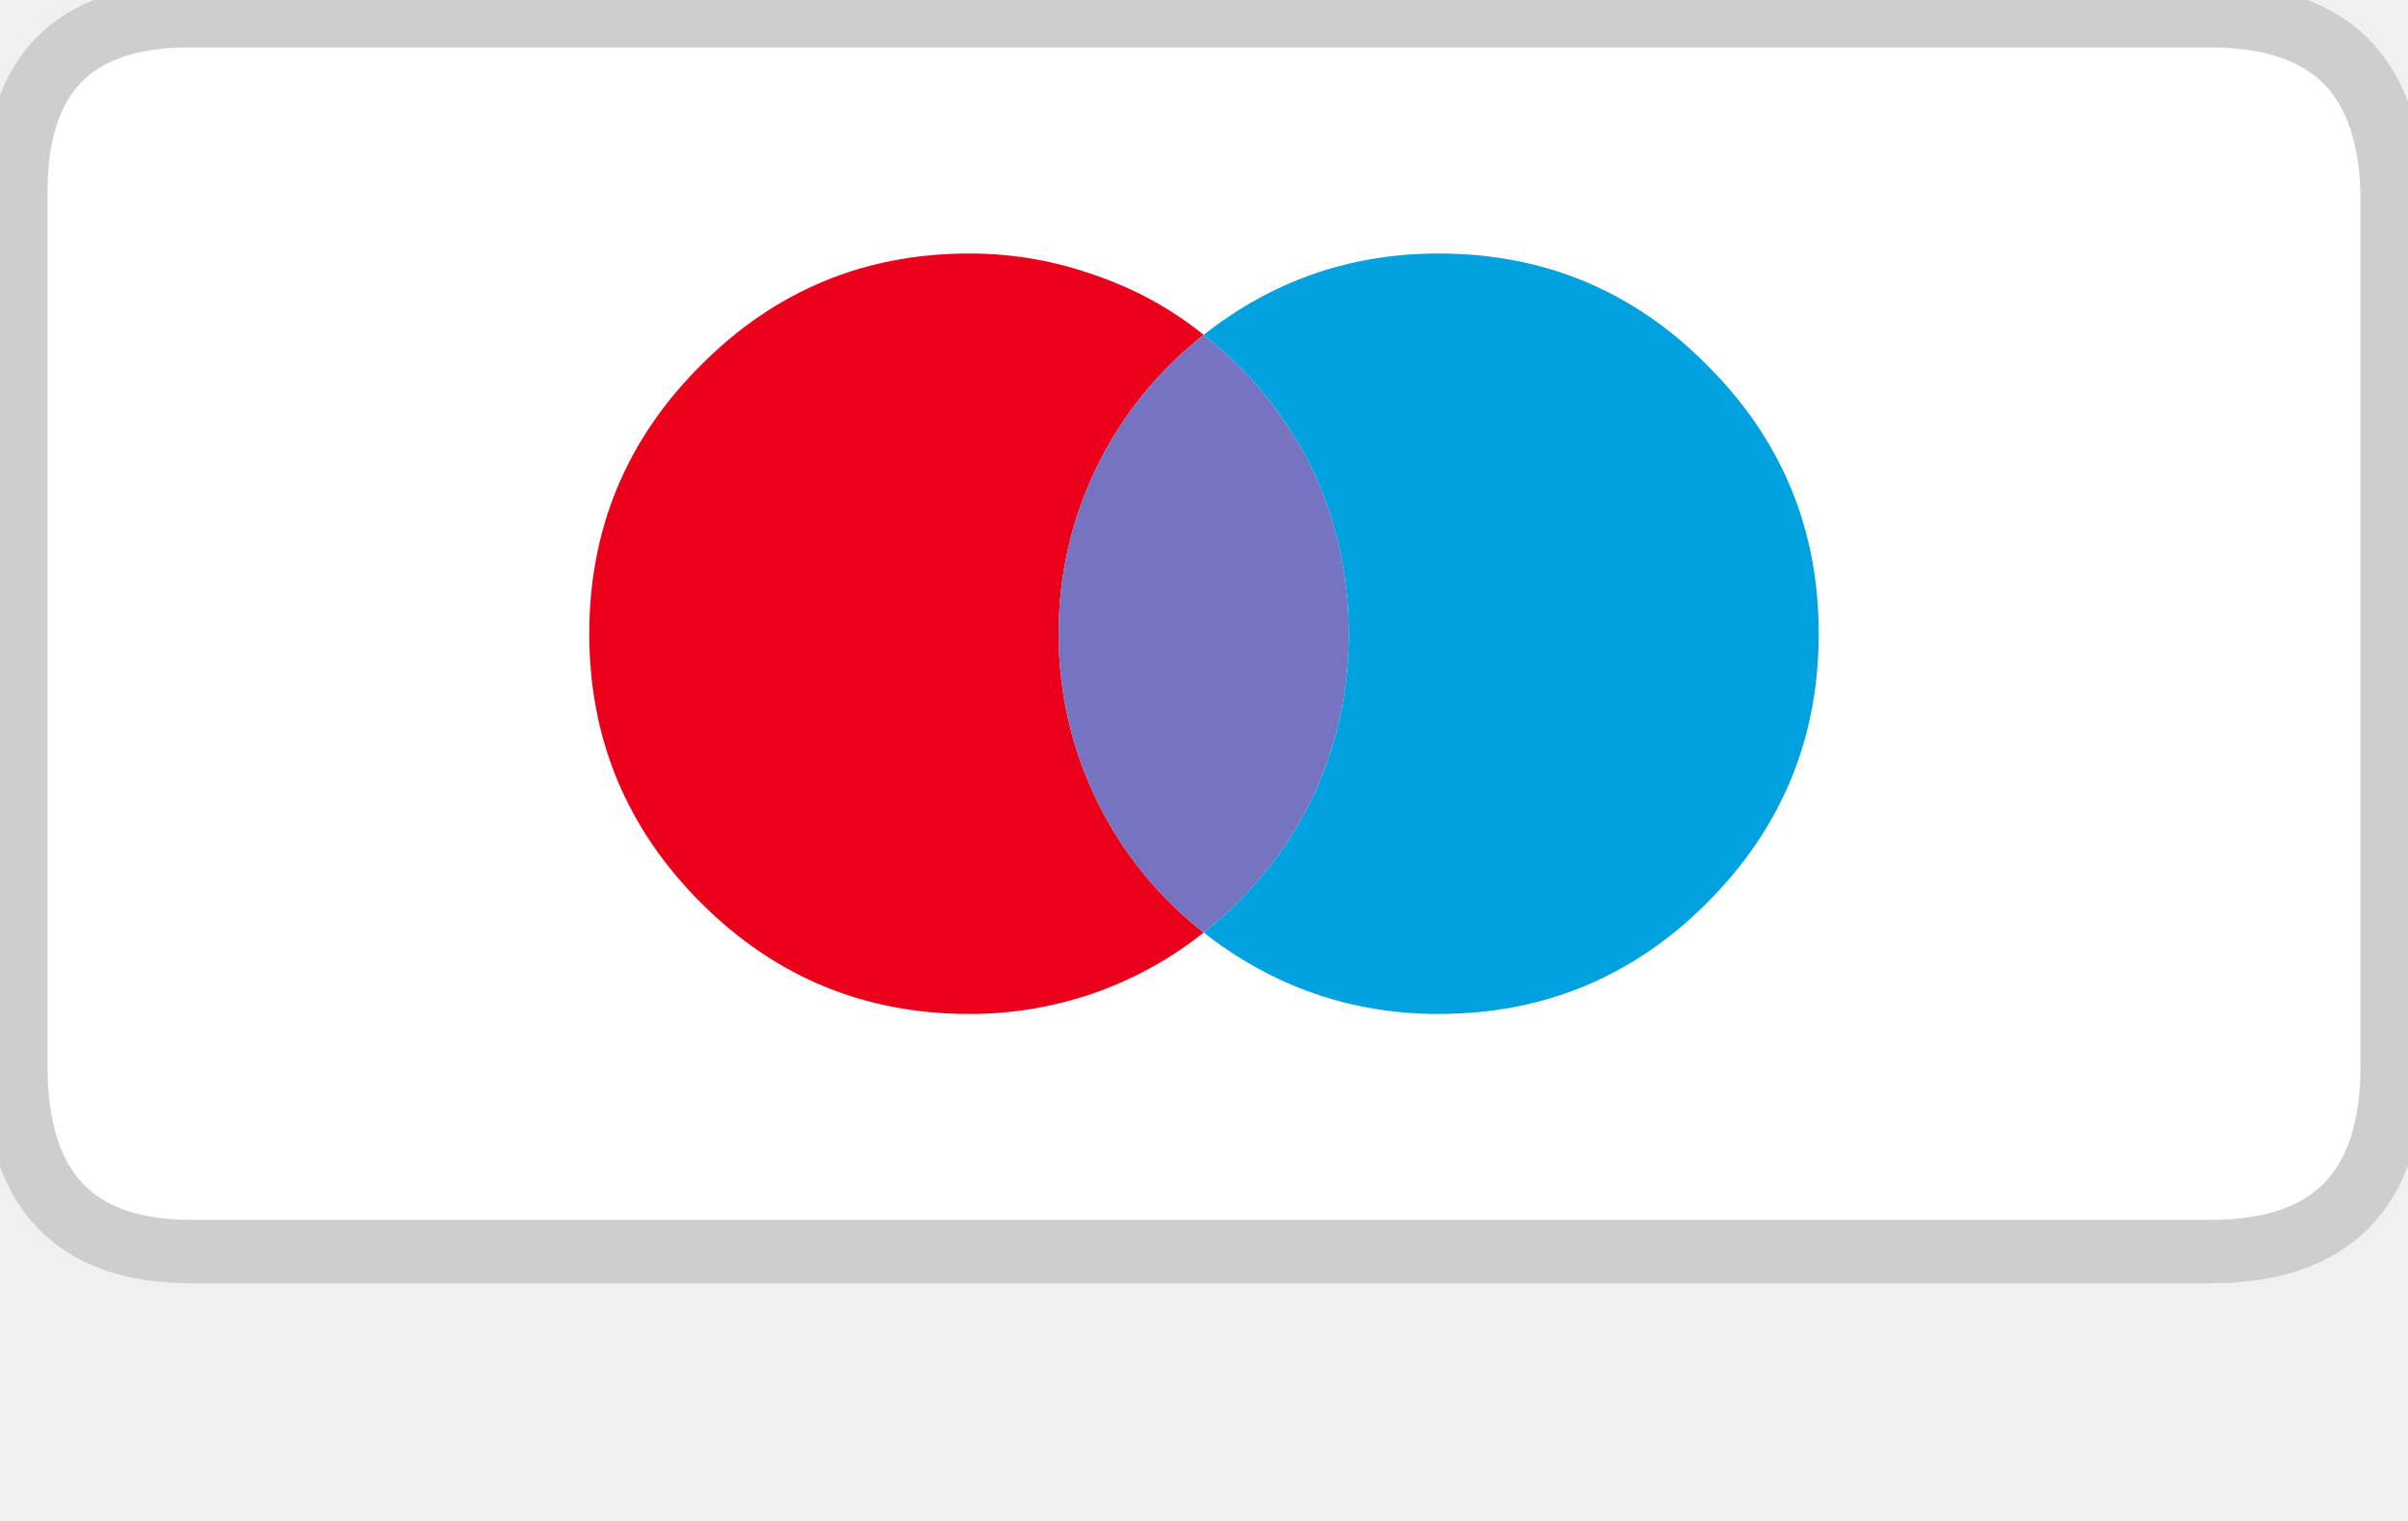
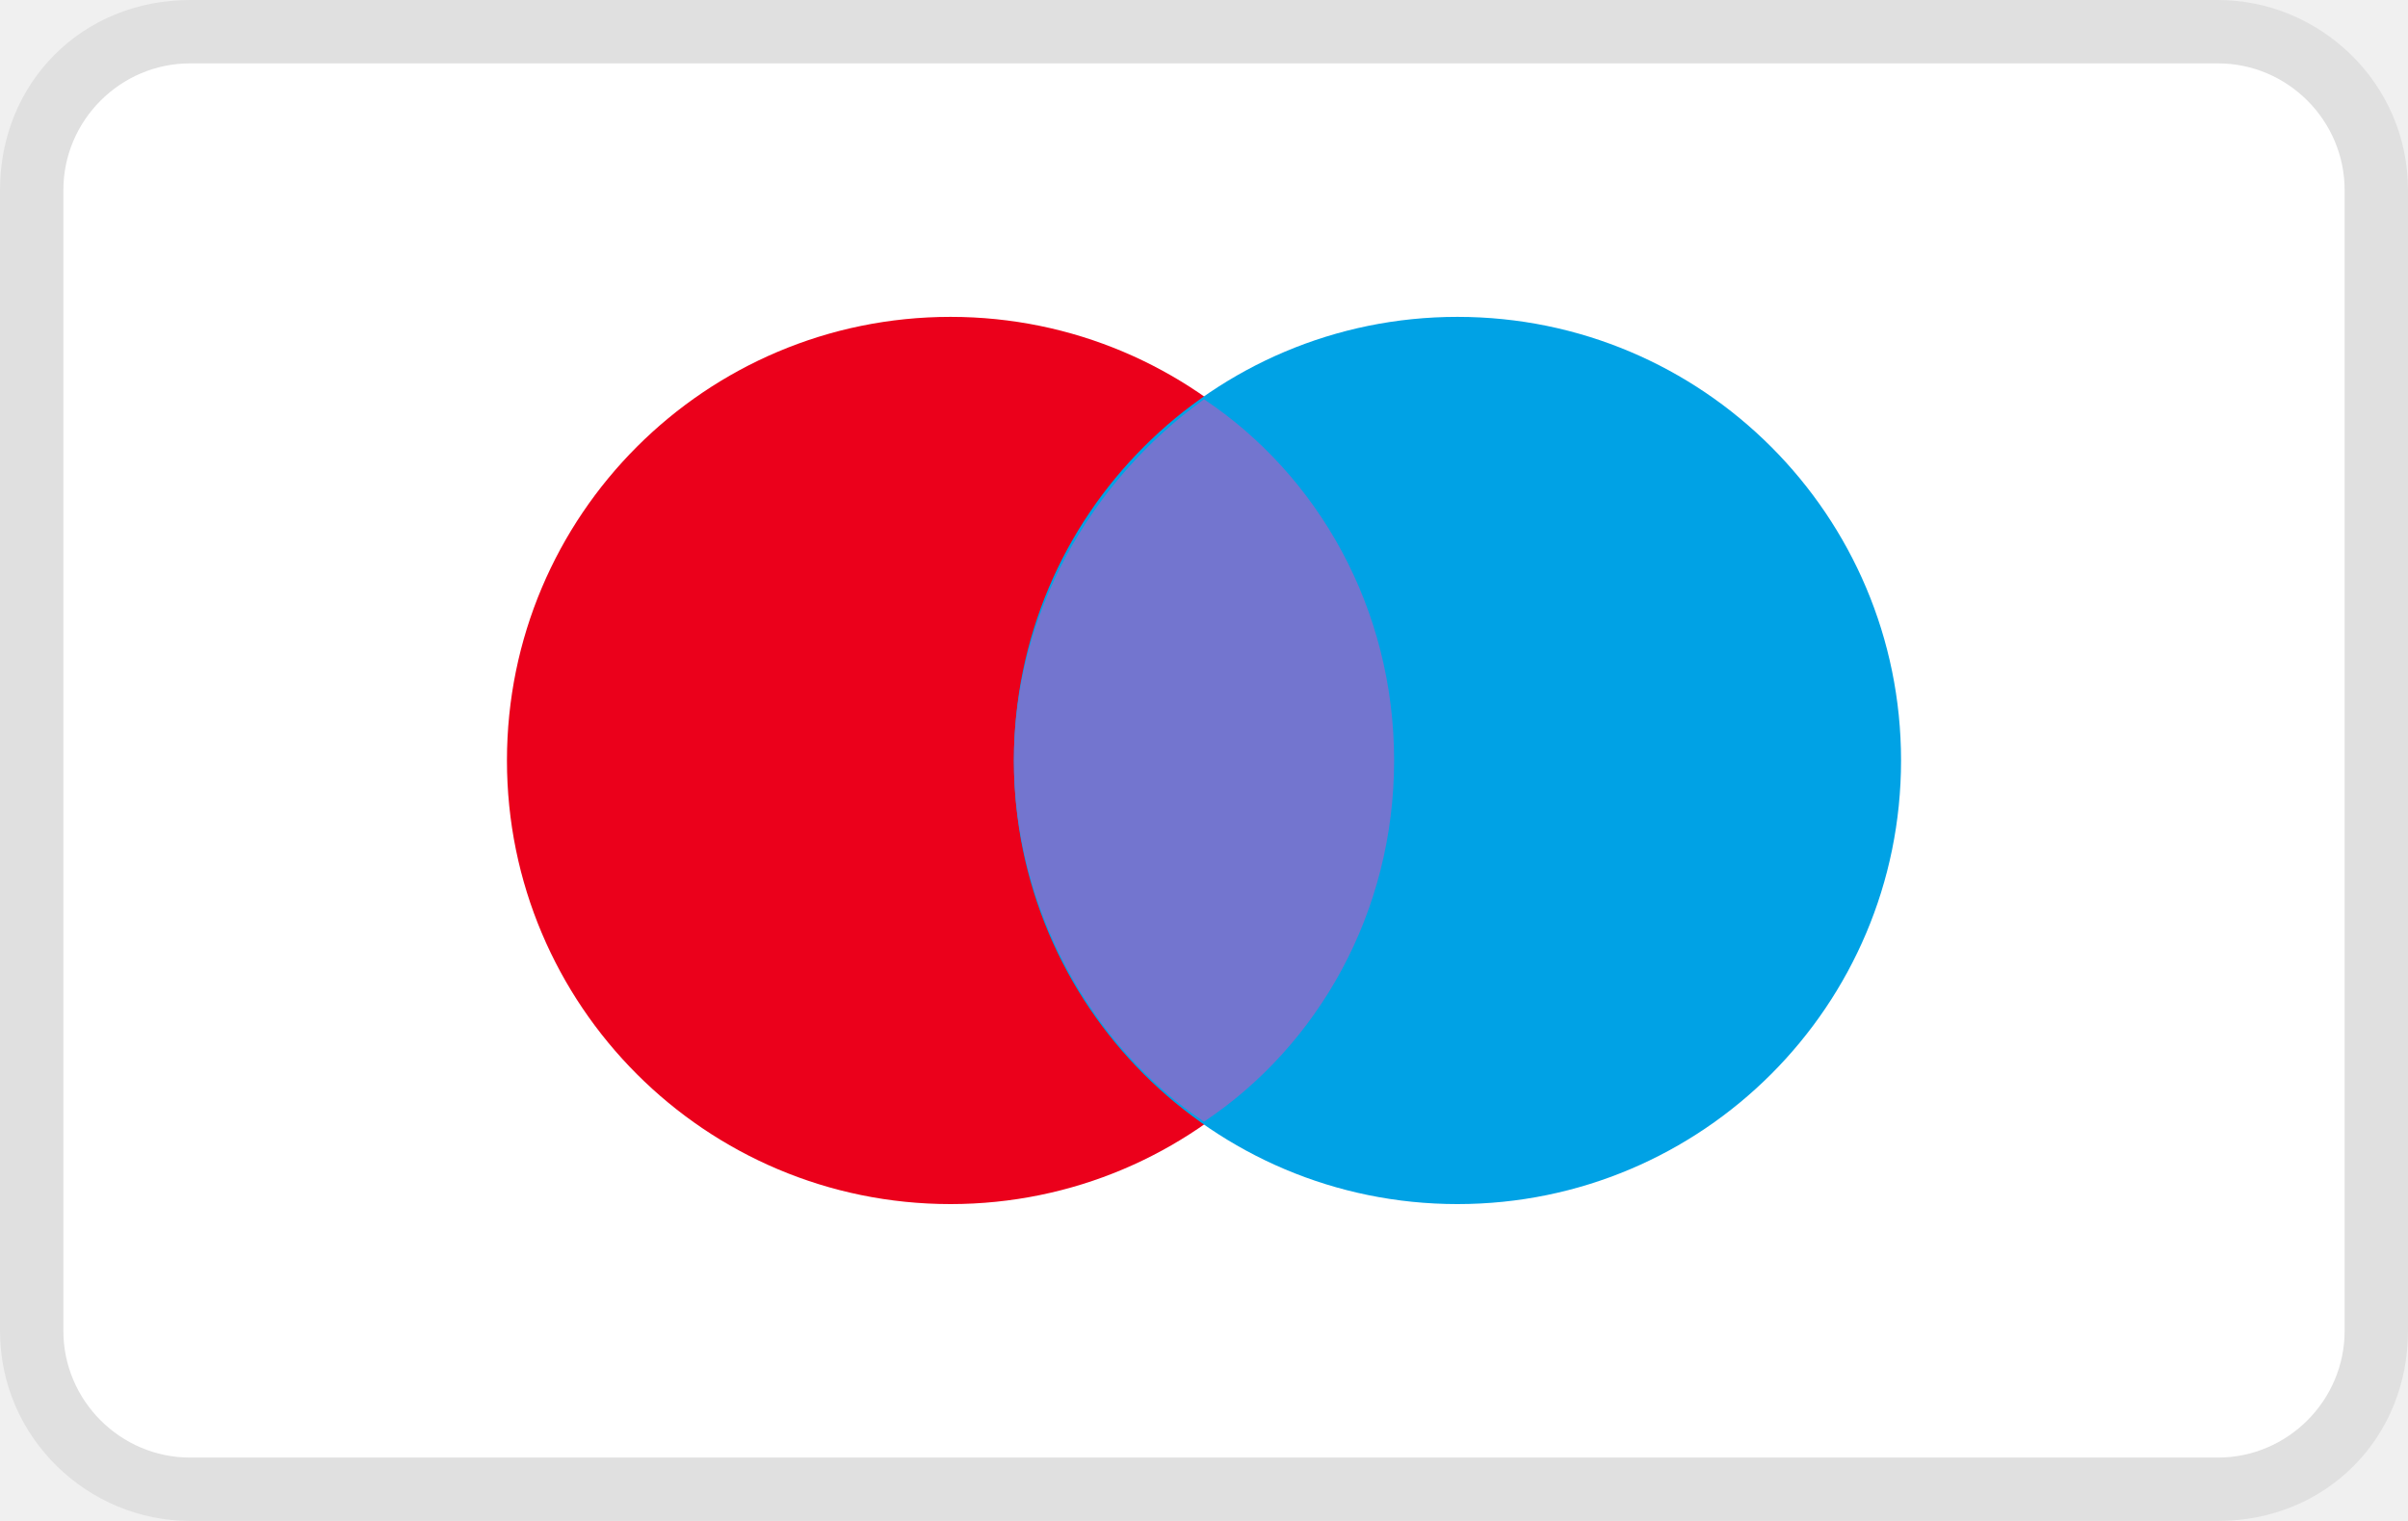
- <svg xmlns="http://www.w3.org/2000/svg" version="1.1" x="0px" y="0px" width="38px" height="24px" viewBox="0 0 38 24" enable-background="new 0 0 38 24" xml:space="preserve" aria-labelledby="pi-maestro" role="img">
-   <g id="pi-maestro-Layer_3">
-     <g>
-       <g>
-         <path fill-rule="evenodd" clip-rule="evenodd" fill="#FFFFFF" d="M0.25,16.928V3.33c0-0.053,0-0.104,0-0.154     c0-1.95,0.93-2.925,2.789-2.925h31.995c1.812,0.038,2.717,1.013,2.717,2.925v13.65c0,1.95-0.945,2.925-2.838,2.925H3.039     C1.215,19.75,0.285,18.81,0.25,16.928z" />
-         <path fill-rule="evenodd" clip-rule="evenodd" fill="none" stroke="#CECECE" stroke-linecap="round" stroke-linejoin="round" stroke-miterlimit="3" d="     M34.164,0.25H2.969c-1.813,0-2.719,0.927-2.719,2.779c0,0.048,0,0.097,0,0.146v12.918v0.731c0,1.949,0.922,2.925,2.766,2.925     h31.875c1.906,0,2.859-0.976,2.859-2.925V3.175c0-1.95-0.953-2.925-2.859-2.925H34.164z" />
-       </g>
-     </g>
-   </g>
-   <g id="pi-maestro-Layer_1">
-     <g>
-       <g>
-         <path fill-rule="evenodd" clip-rule="evenodd" fill="#EB001B" d="M18.995,5.284c-0.71,0.56-1.267,1.242-1.669,2.048     C16.913,8.17,16.706,9.06,16.706,10c0,0.939,0.207,1.829,0.62,2.669c0.402,0.805,0.959,1.487,1.669,2.047     c-0.514,0.408-1.085,0.725-1.711,0.948C16.642,15.888,15.979,16,15.297,16c-1.655,0-3.067-0.585-4.236-1.754     C9.887,13.071,9.299,11.656,9.299,10s0.588-3.068,1.762-4.238C12.229,4.587,13.642,4,15.297,4c0.688,0,1.35,0.115,1.987,0.344     C17.91,4.557,18.481,4.87,18.995,5.284z" />
-         <path fill-rule="evenodd" clip-rule="evenodd" fill="#7673C0" d="M18.995,14.716c-0.71-0.56-1.267-1.242-1.669-2.047     c-0.413-0.84-0.62-1.729-0.62-2.669c0-0.94,0.207-1.83,0.62-2.668c0.402-0.806,0.959-1.488,1.669-2.048     c0.71,0.56,1.271,1.242,1.679,2.048c0.408,0.833,0.611,1.723,0.611,2.668s-0.203,1.835-0.611,2.669     C20.266,13.474,19.705,14.156,18.995,14.716z" />
-         <path fill-rule="evenodd" clip-rule="evenodd" fill="#00A1DF" d="M18.995,14.716c0.71-0.56,1.271-1.242,1.679-2.047     c0.408-0.834,0.611-1.724,0.611-2.669s-0.203-1.835-0.611-2.668c-0.408-0.806-0.969-1.488-1.679-2.048     C20.08,4.428,21.316,4,22.703,4c1.66,0,3.072,0.587,4.236,1.762c1.174,1.169,1.762,2.582,1.762,4.238s-0.588,3.071-1.762,4.246     C25.77,15.415,24.357,16,22.703,16C21.328,16,20.092,15.572,18.995,14.716z" />
-       </g>
-     </g>
-   </g>
+ <svg xmlns="http://www.w3.org/2000/svg" viewBox="0 0 38 24" width="38" height="24" role="img" aria-labelledby="pi-maestro">
+   <path opacity=".07" d="M35 0H3C1.3 0 0 1.3 0 3v18c0 1.7 1.4 3 3 3h32c1.7 0 3-1.3 3-3V3c0-1.7-1.4-3-3-3z" />
+   <path fill="#fff" d="M35 1c1.1 0 2 .9 2 2v18c0 1.1-.9 2-2 2H3c-1.1 0-2-.9-2-2V3c0-1.1.9-2 2-2h32" />
+   <circle fill="#EB001B" cx="15" cy="12" r="7" />
+   <circle fill="#00A2E5" cx="23" cy="12" r="7" />
+   <path fill="#7375CF" d="M22 12c0-2.4-1.2-4.5-3-5.7-1.8 1.3-3 3.4-3 5.7s1.2 4.5 3 5.7c1.8-1.2 3-3.3 3-5.7z" />
</svg>
